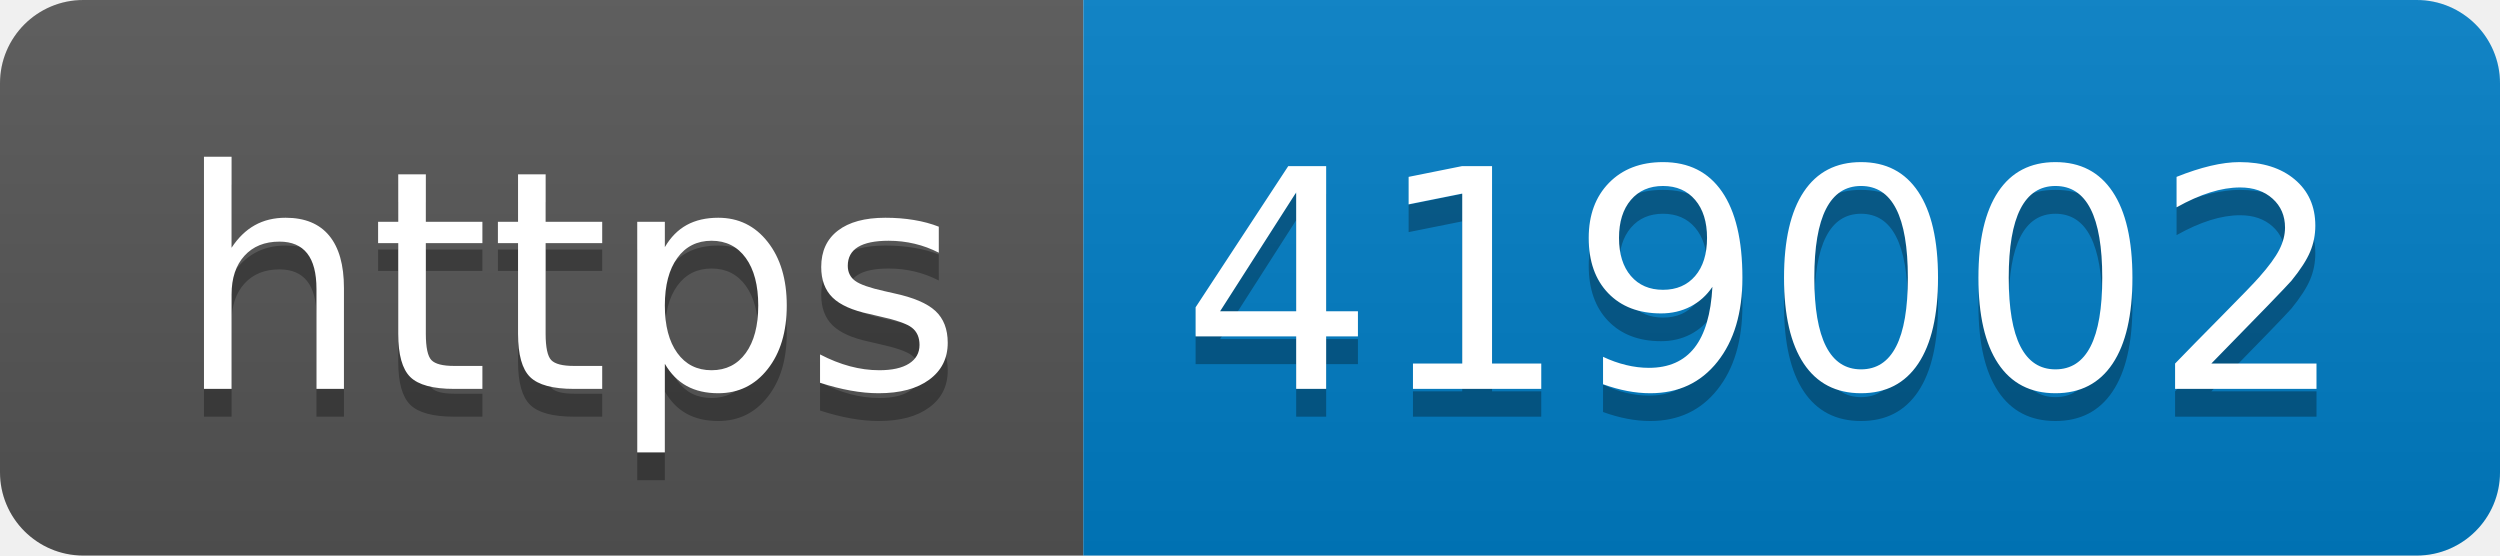
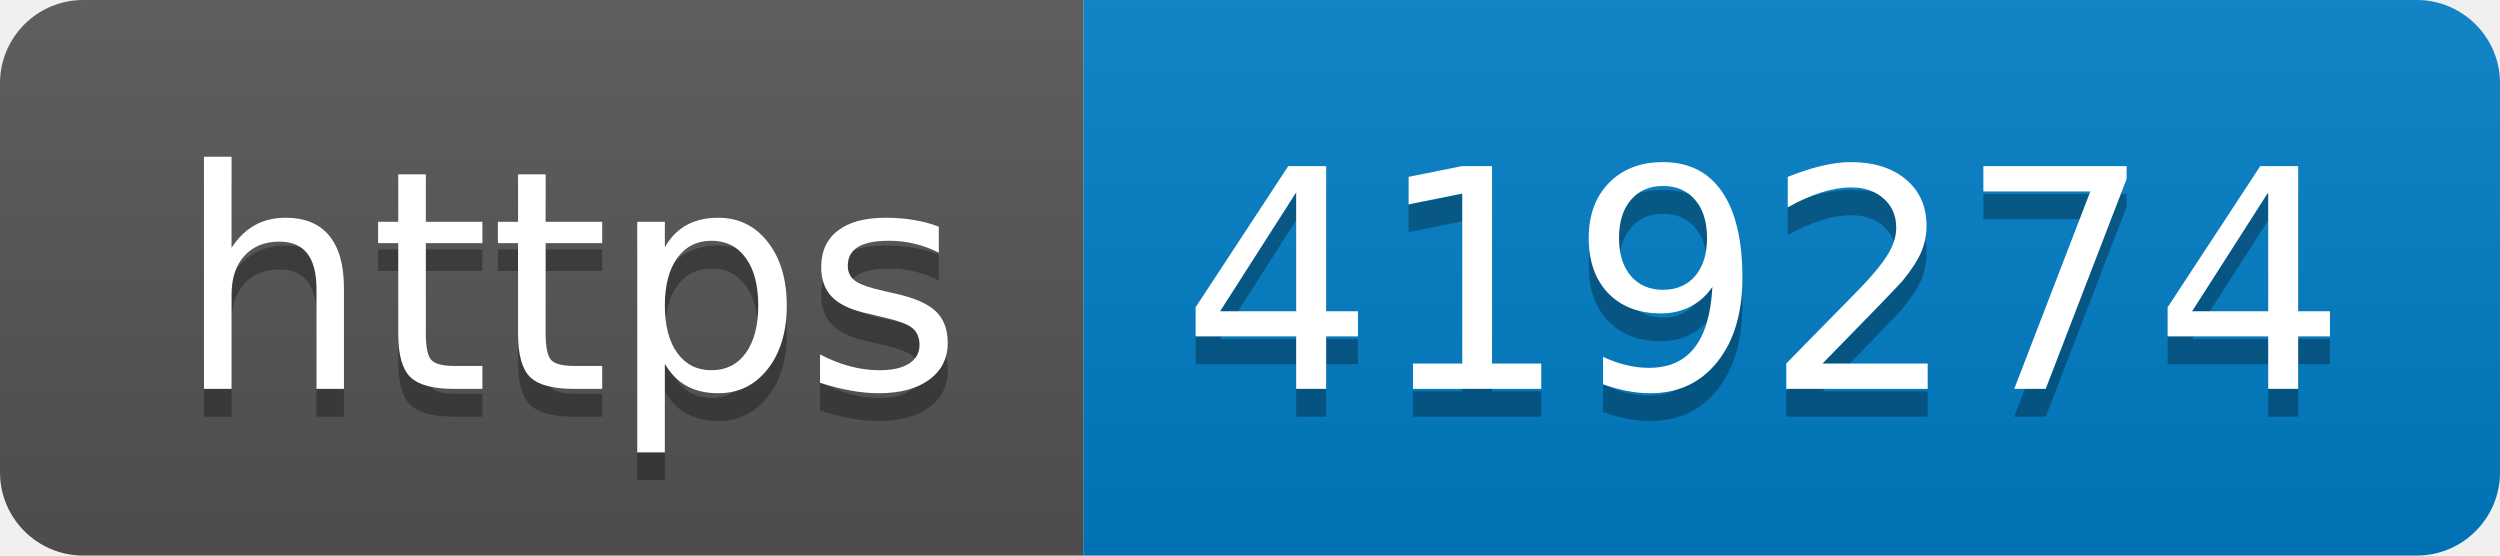
- <svg xmlns="http://www.w3.org/2000/svg" width="90" height="20" role="img" aria-label="https: 419002">
+ <svg xmlns="http://www.w3.org/2000/svg" width="90" height="20" role="img" aria-label="https: 419274">
  <linearGradient id="s" x2="0" y2="100%">
    <stop offset="0" stop-color="#bbb" stop-opacity=".1" />
    <stop offset="1" stop-opacity=".1" />
  </linearGradient>
  <clipPath id="r">
    <rect width="90" height="20" rx="3" fill="#fff" />
  </clipPath>
  <g clip-path="url(#r)">
    <rect width="39" height="20" fill="#555" />
    <rect x="39" width="51" height="20" fill="#007ec6" />
    <rect width="90" height="20" fill="url(#s)" />
  </g>
  <g fill="#fff" text-anchor="middle" font-family="Verdana,Geneva,DejaVu Sans,sans-serif" text-rendering="geometricPrecision" font-size="110">
    <text aria-hidden="true" x="205" y="150" fill="#010101" fill-opacity=".3" transform="scale(.1)" textLength="290">https</text>
    <text x="205" y="140" transform="scale(.1)" fill="#fff" textLength="290">https</text>
-     <text aria-hidden="true" x="635" y="150" fill="#010101" fill-opacity=".3" transform="scale(.1)" textLength="410">419002</text>
-     <text x="635" y="140" transform="scale(.1)" fill="#fff" textLength="410">419002</text>
+     <text aria-hidden="true" x="635" y="150" fill="#010101" fill-opacity=".3" transform="scale(.1)" textLength="410">419274</text>
+     <text x="635" y="140" transform="scale(.1)" fill="#fff" textLength="410">419274</text>
  </g>
</svg>
